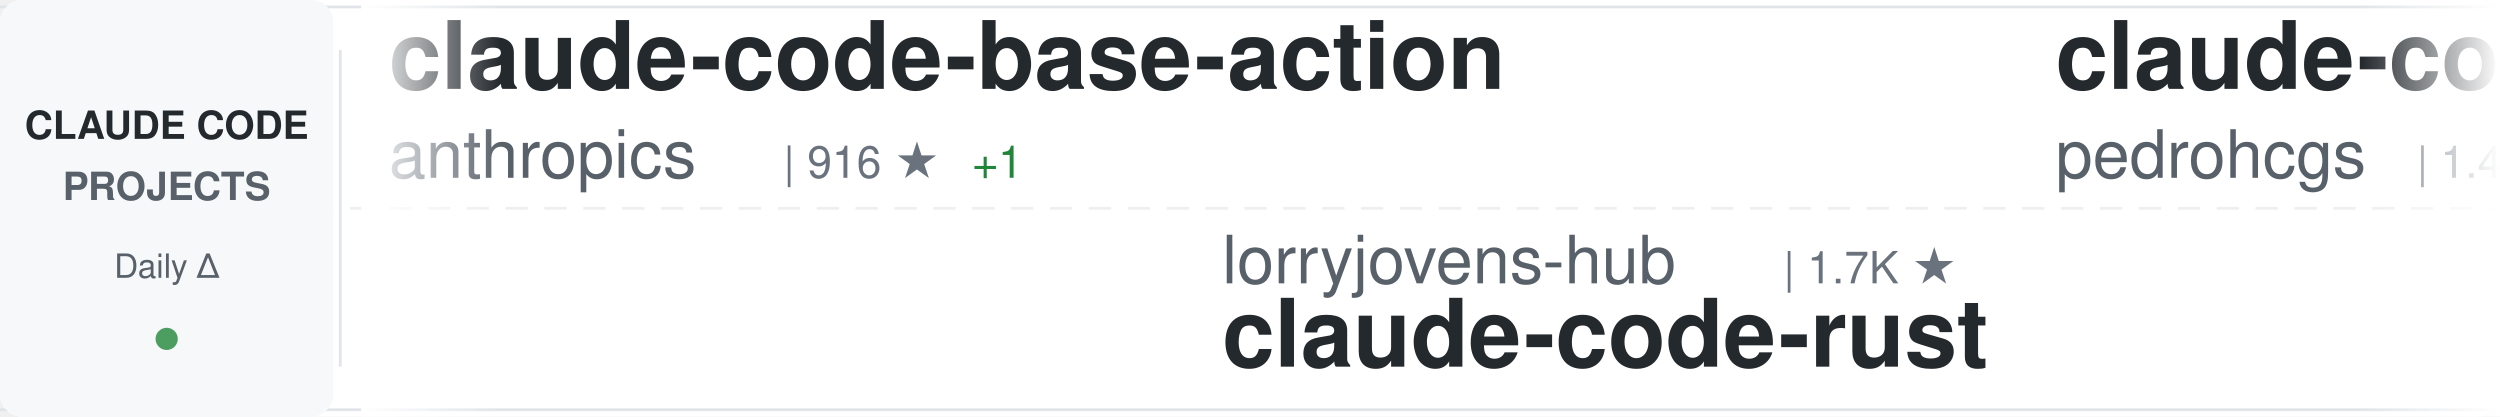
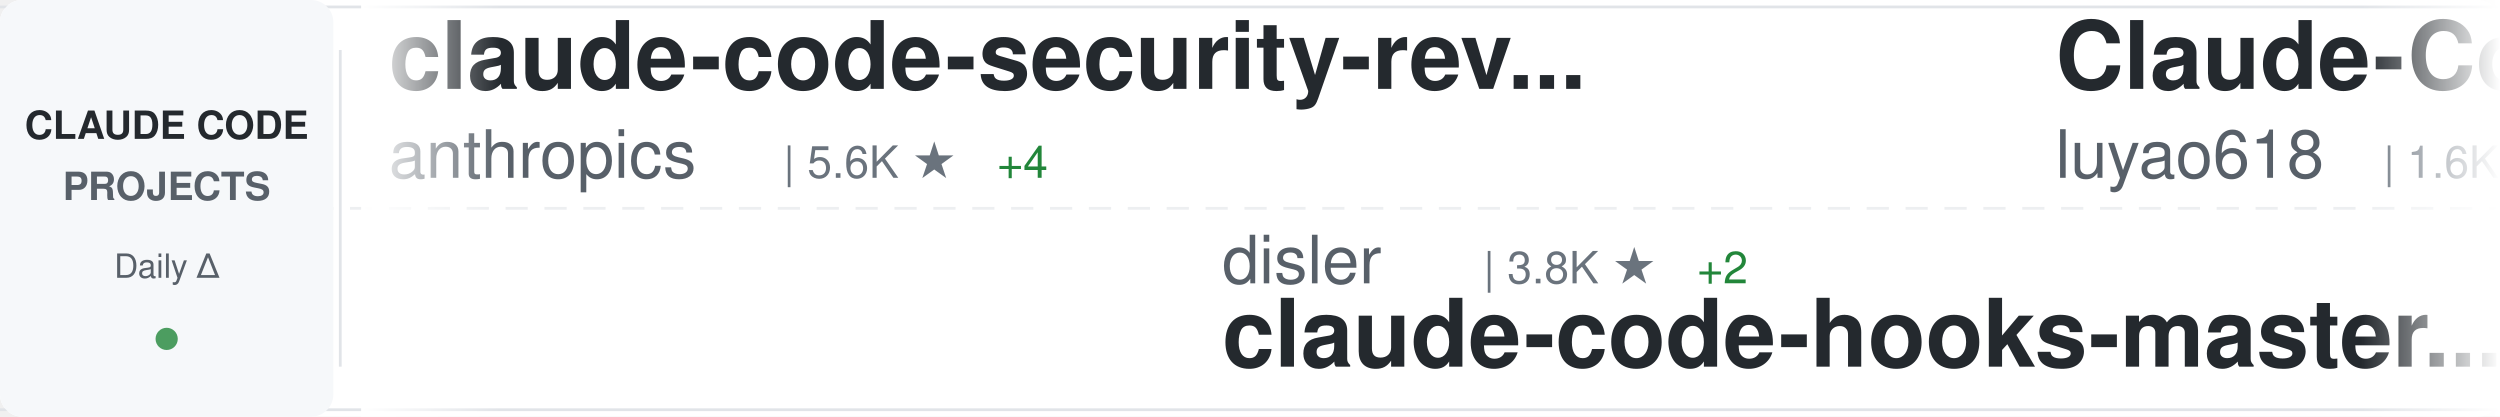
<svg xmlns="http://www.w3.org/2000/svg" width="900" height="150">
  <defs>
    <linearGradient id="awesomeLeftFade" x1="0%" y1="0%" x2="100%" y2="0%">
      <stop offset="0%" style="stop-color:#ffffff;stop-opacity:1" />
      <stop offset="100%" style="stop-color:#ffffff;stop-opacity:0" />
    </linearGradient>
    <linearGradient id="awesomeRightFade" x1="0%" y1="0%" x2="100%" y2="0%">
      <stop offset="0%" style="stop-color:#ffffff;stop-opacity:0" />
      <stop offset="100%" style="stop-color:#ffffff;stop-opacity:1" />
    </linearGradient>
  </defs>
  <rect width="900" height="150" fill="#ffffff" rx="8" />
  <rect x="0" y="2" width="900" height="1" fill="#e1e4e8" />
  <rect x="0" y="147" width="900" height="1" fill="#e1e4e8" />
  <line x1="0" y1="75" x2="900" y2="75" stroke="#e1e4e8" stroke-width="1" stroke-dasharray="8 6" opacity="0.6" />
  <rect x="0" y="0" width="120" height="150" fill="#f6f8fa" rx="8" />
  <text x="60" y="50" font-family="-apple-system, BlinkMacSystemFont, 'Segoe UI', Helvetica, Arial, sans-serif" font-size="14" font-weight="600" fill="#24292e" text-anchor="middle">CLAUDE CODE</text>
  <text x="60" y="72" font-family="-apple-system, BlinkMacSystemFont, 'Segoe UI', Helvetica, Arial, sans-serif" font-size="14" font-weight="600" fill="#586069" text-anchor="middle">PROJECTS</text>
  <text x="60" y="100" font-family="-apple-system, BlinkMacSystemFont, 'Segoe UI', Helvetica, Arial, sans-serif" font-size="12" font-weight="500" fill="#586069" text-anchor="middle">Daily Δ</text>
  <circle cx="60" cy="122" r="4" fill="#22863a" opacity="0.8" />
  <rect x="122" y="18" width="1" height="114" fill="#e1e4e8" />
  <clipPath id="awesomeTickerClip">
    <rect x="130" y="0" width="770" height="150" />
  </clipPath>
  <g clip-path="url(#awesomeTickerClip)">
    <g id="awesomeTickerItems">
      <animateTransform attributeName="transform" attributeType="XML" type="translate" from="0 0" to="-3000 0" dur="54s" repeatCount="indefinite" />
      <g transform="translate(0, 0)">
-         <text x="140" y="32" font-family="-apple-system, BlinkMacSystemFont, 'Segoe UI', Helvetica, Arial, sans-serif" font-size="34" font-weight="600" fill="#24292e">claude-code-base-action</text>
+         <text x="140" y="32" font-family="-apple-system, BlinkMacSystemFont, 'Segoe UI', Helvetica, Arial, sans-serif" font-size="34" font-weight="600" fill="#24292e">claude-code-security-rev...</text>
        <text x="140" y="64" font-family="-apple-system, BlinkMacSystemFont, 'Segoe UI', Helvetica, Arial, sans-serif" font-size="24" font-weight="400" fill="#586069">anthropics</text>
-         <text x="282" y="64" font-family="-apple-system, BlinkMacSystemFont, 'Segoe UI', Helvetica, Arial, sans-serif" font-size="16" font-weight="500" fill="#6a737d">| 916 ★</text>
+         <text x="282" y="64" font-family="-apple-system, BlinkMacSystemFont, 'Segoe UI', Helvetica, Arial, sans-serif" font-size="16" font-weight="500" fill="#6a737d">| 5.6K ★</text>
+         <text x="359" y="64" font-family="-apple-system, BlinkMacSystemFont, 'Segoe UI', Helvetica, Arial, sans-serif" font-size="16" font-weight="500" fill="#22863a"> +4</text>
+       </g>
+       <g transform="translate(300, 0)">
+         <text x="140" y="102" font-family="-apple-system, BlinkMacSystemFont, 'Segoe UI', Helvetica, Arial, sans-serif" font-size="24" font-weight="400" fill="#586069">disler</text>
+         <text x="234" y="102" font-family="-apple-system, BlinkMacSystemFont, 'Segoe UI', Helvetica, Arial, sans-serif" font-size="16" font-weight="500" fill="#6a737d">| 3.8K ★</text>
+         <text x="311" y="102" font-family="-apple-system, BlinkMacSystemFont, 'Segoe UI', Helvetica, Arial, sans-serif" font-size="16" font-weight="500" fill="#22863a"> +2</text>
+         <text x="140" y="132" font-family="-apple-system, BlinkMacSystemFont, 'Segoe UI', Helvetica, Arial, sans-serif" font-size="34" font-weight="600" fill="#24292e">claude-code-hooks-master...</text>
+       </g>
+       <g transform="translate(600, 0)">
+         <text x="140" y="32" font-family="-apple-system, BlinkMacSystemFont, 'Segoe UI', Helvetica, Arial, sans-serif" font-size="34" font-weight="600" fill="#24292e">Claude-Code-Source-Study</text>
+         <text x="140" y="64" font-family="-apple-system, BlinkMacSystemFont, 'Segoe UI', Helvetica, Arial, sans-serif" font-size="24" font-weight="400" fill="#586069">luyao618</text>
+         <text x="258" y="64" font-family="-apple-system, BlinkMacSystemFont, 'Segoe UI', Helvetica, Arial, sans-serif" font-size="16" font-weight="500" fill="#6a737d">| 1.6K ★</text>
+         <text x="335" y="64" font-family="-apple-system, BlinkMacSystemFont, 'Segoe UI', Helvetica, Arial, sans-serif" font-size="16" font-weight="500" fill="#22863a"> +2</text>
+       </g>
+       <g transform="translate(900, 0)">
+         <text x="140" y="102" font-family="-apple-system, BlinkMacSystemFont, 'Segoe UI', Helvetica, Arial, sans-serif" font-size="24" font-weight="400" fill="#586069">RichardAtCT</text>
+         <text x="294" y="102" font-family="-apple-system, BlinkMacSystemFont, 'Segoe UI', Helvetica, Arial, sans-serif" font-size="16" font-weight="500" fill="#6a737d">| 2.7K ★</text>
+         <text x="371" y="102" font-family="-apple-system, BlinkMacSystemFont, 'Segoe UI', Helvetica, Arial, sans-serif" font-size="16" font-weight="500" fill="#22863a"> +1</text>
+         <text x="140" y="132" font-family="-apple-system, BlinkMacSystemFont, 'Segoe UI', Helvetica, Arial, sans-serif" font-size="34" font-weight="600" fill="#24292e">claude-code-telegram</text>
+       </g>
+       <g transform="translate(1200, 0)">
+         <text x="140" y="32" font-family="-apple-system, BlinkMacSystemFont, 'Segoe UI', Helvetica, Arial, sans-serif" font-size="34" font-weight="600" fill="#24292e">claude-code-cli</text>
+         <text x="140" y="64" font-family="-apple-system, BlinkMacSystemFont, 'Segoe UI', Helvetica, Arial, sans-serif" font-size="24" font-weight="400" fill="#586069">huangserva</text>
+         <text x="282" y="64" font-family="-apple-system, BlinkMacSystemFont, 'Segoe UI', Helvetica, Arial, sans-serif" font-size="16" font-weight="500" fill="#6a737d">| 622 ★</text>
        <text x="350" y="64" font-family="-apple-system, BlinkMacSystemFont, 'Segoe UI', Helvetica, Arial, sans-serif" font-size="16" font-weight="500" fill="#22863a"> +1</text>
      </g>
-       <g transform="translate(300, 0)">
-         <text x="140" y="102" font-family="-apple-system, BlinkMacSystemFont, 'Segoe UI', Helvetica, Arial, sans-serif" font-size="24" font-weight="400" fill="#586069">lorryjovens-hub</text>
-         <text x="342" y="102" font-family="-apple-system, BlinkMacSystemFont, 'Segoe UI', Helvetica, Arial, sans-serif" font-size="16" font-weight="500" fill="#6a737d">| 1.7K ★</text>
-         <text x="140" y="132" font-family="-apple-system, BlinkMacSystemFont, 'Segoe UI', Helvetica, Arial, sans-serif" font-size="34" font-weight="600" fill="#24292e">claude-code-rust</text>
-       </g>
-       <g transform="translate(600, 0)">
-         <text x="140" y="32" font-family="-apple-system, BlinkMacSystemFont, 'Segoe UI', Helvetica, Arial, sans-serif" font-size="34" font-weight="600" fill="#24292e">claude-code-my-workflow</text>
-         <text x="140" y="64" font-family="-apple-system, BlinkMacSystemFont, 'Segoe UI', Helvetica, Arial, sans-serif" font-size="24" font-weight="400" fill="#586069">pedrohcgs</text>
-         <text x="270" y="64" font-family="-apple-system, BlinkMacSystemFont, 'Segoe UI', Helvetica, Arial, sans-serif" font-size="16" font-weight="500" fill="#6a737d">| 1.4K ★</text>
-         <text x="347" y="64" font-family="-apple-system, BlinkMacSystemFont, 'Segoe UI', Helvetica, Arial, sans-serif" font-size="16" font-weight="500" fill="#22863a"> +2</text>
-       </g>
-       <g transform="translate(900, 0)">
-         <text x="140" y="102" font-family="-apple-system, BlinkMacSystemFont, 'Segoe UI', Helvetica, Arial, sans-serif" font-size="24" font-weight="400" fill="#586069">asgeirtj</text>
-         <text x="258" y="102" font-family="-apple-system, BlinkMacSystemFont, 'Segoe UI', Helvetica, Arial, sans-serif" font-size="16" font-weight="500" fill="#6a737d">| 59.0K ★</text>
-         <text x="344" y="102" font-family="-apple-system, BlinkMacSystemFont, 'Segoe UI', Helvetica, Arial, sans-serif" font-size="16" font-weight="500" fill="#22863a"> +215</text>
-         <text x="140" y="132" font-family="-apple-system, BlinkMacSystemFont, 'Segoe UI', Helvetica, Arial, sans-serif" font-size="34" font-weight="600" fill="#24292e">system_prompts_leaks</text>
-       </g>
-       <g transform="translate(1200, 0)">
-         <text x="140" y="32" font-family="-apple-system, BlinkMacSystemFont, 'Segoe UI', Helvetica, Arial, sans-serif" font-size="34" font-weight="600" fill="#24292e">claude-code-sourcemap</text>
-         <text x="140" y="64" font-family="-apple-system, BlinkMacSystemFont, 'Segoe UI', Helvetica, Arial, sans-serif" font-size="24" font-weight="400" fill="#586069">ChinaSiro</text>
-         <text x="270" y="64" font-family="-apple-system, BlinkMacSystemFont, 'Segoe UI', Helvetica, Arial, sans-serif" font-size="16" font-weight="500" fill="#6a737d">| 9.6K ★</text>
-         <text x="347" y="64" font-family="-apple-system, BlinkMacSystemFont, 'Segoe UI', Helvetica, Arial, sans-serif" font-size="16" font-weight="500" fill="#22863a"> +5</text>
-       </g>
      <g transform="translate(1500, 0)">
-         <text x="140" y="102" font-family="-apple-system, BlinkMacSystemFont, 'Segoe UI', Helvetica, Arial, sans-serif" font-size="24" font-weight="400" fill="#586069">1rgs</text>
-         <text x="210" y="102" font-family="-apple-system, BlinkMacSystemFont, 'Segoe UI', Helvetica, Arial, sans-serif" font-size="16" font-weight="500" fill="#6a737d">| 3.7K ★</text>
-         <text x="287" y="102" font-family="-apple-system, BlinkMacSystemFont, 'Segoe UI', Helvetica, Arial, sans-serif" font-size="16" font-weight="500" fill="#22863a"> +1</text>
-         <text x="140" y="132" font-family="-apple-system, BlinkMacSystemFont, 'Segoe UI', Helvetica, Arial, sans-serif" font-size="34" font-weight="600" fill="#24292e">claude-code-proxy</text>
+         <text x="140" y="102" font-family="-apple-system, BlinkMacSystemFont, 'Segoe UI', Helvetica, Arial, sans-serif" font-size="24" font-weight="400" fill="#586069">liuup</text>
+         <text x="222" y="102" font-family="-apple-system, BlinkMacSystemFont, 'Segoe UI', Helvetica, Arial, sans-serif" font-size="16" font-weight="500" fill="#6a737d">| 3.6K ★</text>
+         <text x="299" y="102" font-family="-apple-system, BlinkMacSystemFont, 'Segoe UI', Helvetica, Arial, sans-serif" font-size="16" font-weight="500" fill="#22863a"> +8</text>
+         <text x="140" y="132" font-family="-apple-system, BlinkMacSystemFont, 'Segoe UI', Helvetica, Arial, sans-serif" font-size="34" font-weight="600" fill="#24292e">claude-code-analysis</text>
      </g>
      <g transform="translate(1800, 0)">
-         <text x="140" y="32" font-family="-apple-system, BlinkMacSystemFont, 'Segoe UI', Helvetica, Arial, sans-serif" font-size="34" font-weight="600" fill="#24292e">awesome-claude-code</text>
-         <text x="140" y="64" font-family="-apple-system, BlinkMacSystemFont, 'Segoe UI', Helvetica, Arial, sans-serif" font-size="24" font-weight="400" fill="#586069">jqueryscript</text>
-         <text x="306" y="64" font-family="-apple-system, BlinkMacSystemFont, 'Segoe UI', Helvetica, Arial, sans-serif" font-size="16" font-weight="500" fill="#6a737d">| 469 ★</text>
-         <text x="374" y="64" font-family="-apple-system, BlinkMacSystemFont, 'Segoe UI', Helvetica, Arial, sans-serif" font-size="16" font-weight="500" fill="#22863a"> +1</text>
+         <text x="140" y="32" font-family="-apple-system, BlinkMacSystemFont, 'Segoe UI', Helvetica, Arial, sans-serif" font-size="34" font-weight="600" fill="#24292e">claude-code-action</text>
+         <text x="140" y="64" font-family="-apple-system, BlinkMacSystemFont, 'Segoe UI', Helvetica, Arial, sans-serif" font-size="24" font-weight="400" fill="#586069">anthropics</text>
+         <text x="282" y="64" font-family="-apple-system, BlinkMacSystemFont, 'Segoe UI', Helvetica, Arial, sans-serif" font-size="16" font-weight="500" fill="#6a737d">| 8.4K ★</text>
+         <text x="359" y="64" font-family="-apple-system, BlinkMacSystemFont, 'Segoe UI', Helvetica, Arial, sans-serif" font-size="16" font-weight="500" fill="#22863a"> +6</text>
      </g>
      <g transform="translate(2100, 0)">
-         <text x="140" y="102" font-family="-apple-system, BlinkMacSystemFont, 'Segoe UI', Helvetica, Arial, sans-serif" font-size="24" font-weight="400" fill="#586069">shanraisshan</text>
-         <text x="306" y="102" font-family="-apple-system, BlinkMacSystemFont, 'Segoe UI', Helvetica, Arial, sans-serif" font-size="16" font-weight="500" fill="#6a737d">| 63.1K ★</text>
-         <text x="392" y="102" font-family="-apple-system, BlinkMacSystemFont, 'Segoe UI', Helvetica, Arial, sans-serif" font-size="16" font-weight="500" fill="#22863a"> +67</text>
-         <text x="140" y="132" font-family="-apple-system, BlinkMacSystemFont, 'Segoe UI', Helvetica, Arial, sans-serif" font-size="34" font-weight="600" fill="#24292e">claude-code-best-practic...</text>
+         <text x="140" y="102" font-family="-apple-system, BlinkMacSystemFont, 'Segoe UI', Helvetica, Arial, sans-serif" font-size="24" font-weight="400" fill="#586069">xu-xiang</text>
+         <text x="258" y="102" font-family="-apple-system, BlinkMacSystemFont, 'Segoe UI', Helvetica, Arial, sans-serif" font-size="16" font-weight="500" fill="#6a737d">| 1.7K ★</text>
+         <text x="335" y="102" font-family="-apple-system, BlinkMacSystemFont, 'Segoe UI', Helvetica, Arial, sans-serif" font-size="16" font-weight="500" fill="#22863a"> +10</text>
+         <text x="140" y="132" font-family="-apple-system, BlinkMacSystemFont, 'Segoe UI', Helvetica, Arial, sans-serif" font-size="34" font-weight="600" fill="#24292e">everything-claude-code-z...</text>
      </g>
      <g transform="translate(2400, 0)">
-         <text x="140" y="32" font-family="-apple-system, BlinkMacSystemFont, 'Segoe UI', Helvetica, Arial, sans-serif" font-size="34" font-weight="600" fill="#24292e">claude-code-telegram</text>
-         <text x="140" y="64" font-family="-apple-system, BlinkMacSystemFont, 'Segoe UI', Helvetica, Arial, sans-serif" font-size="24" font-weight="400" fill="#586069">RichardAtCT</text>
-         <text x="294" y="64" font-family="-apple-system, BlinkMacSystemFont, 'Segoe UI', Helvetica, Arial, sans-serif" font-size="16" font-weight="500" fill="#6a737d">| 2.7K ★</text>
-         <text x="371" y="64" font-family="-apple-system, BlinkMacSystemFont, 'Segoe UI', Helvetica, Arial, sans-serif" font-size="16" font-weight="500" fill="#22863a"> +1</text>
+         <text x="140" y="32" font-family="-apple-system, BlinkMacSystemFont, 'Segoe UI', Helvetica, Arial, sans-serif" font-size="34" font-weight="600" fill="#24292e">system_prompts_leaks</text>
+         <text x="140" y="64" font-family="-apple-system, BlinkMacSystemFont, 'Segoe UI', Helvetica, Arial, sans-serif" font-size="24" font-weight="400" fill="#586069">asgeirtj</text>
+         <text x="258" y="64" font-family="-apple-system, BlinkMacSystemFont, 'Segoe UI', Helvetica, Arial, sans-serif" font-size="16" font-weight="500" fill="#6a737d">| 59.0K ★</text>
+         <text x="344" y="64" font-family="-apple-system, BlinkMacSystemFont, 'Segoe UI', Helvetica, Arial, sans-serif" font-size="16" font-weight="500" fill="#22863a"> +216</text>
      </g>
      <g transform="translate(2700, 0)">
-         <text x="140" y="102" font-family="-apple-system, BlinkMacSystemFont, 'Segoe UI', Helvetica, Arial, sans-serif" font-size="24" font-weight="400" fill="#586069">disler</text>
-         <text x="234" y="102" font-family="-apple-system, BlinkMacSystemFont, 'Segoe UI', Helvetica, Arial, sans-serif" font-size="16" font-weight="500" fill="#6a737d">| 1.5K ★</text>
-         <text x="311" y="102" font-family="-apple-system, BlinkMacSystemFont, 'Segoe UI', Helvetica, Arial, sans-serif" font-size="16" font-weight="500" fill="#22863a"> +2</text>
-         <text x="140" y="132" font-family="-apple-system, BlinkMacSystemFont, 'Segoe UI', Helvetica, Arial, sans-serif" font-size="34" font-weight="600" fill="#24292e">pi-vs-claude-code</text>
+         <text x="140" y="102" font-family="-apple-system, BlinkMacSystemFont, 'Segoe UI', Helvetica, Arial, sans-serif" font-size="24" font-weight="400" fill="#586069">Maciek-roboblog</text>
+         <text x="342" y="102" font-family="-apple-system, BlinkMacSystemFont, 'Segoe UI', Helvetica, Arial, sans-serif" font-size="16" font-weight="500" fill="#6a737d">| 8.5K ★</text>
+         <text x="419" y="102" font-family="-apple-system, BlinkMacSystemFont, 'Segoe UI', Helvetica, Arial, sans-serif" font-size="16" font-weight="500" fill="#22863a"> +6</text>
+         <text x="140" y="132" font-family="-apple-system, BlinkMacSystemFont, 'Segoe UI', Helvetica, Arial, sans-serif" font-size="34" font-weight="600" fill="#24292e">Claude-Code-Usage-Monito...</text>
      </g>
      <g transform="translate(3000, 0)">
-         <text x="140" y="32" font-family="-apple-system, BlinkMacSystemFont, 'Segoe UI', Helvetica, Arial, sans-serif" font-size="34" font-weight="600" fill="#24292e">claude-code-base-action</text>
+         <text x="140" y="32" font-family="-apple-system, BlinkMacSystemFont, 'Segoe UI', Helvetica, Arial, sans-serif" font-size="34" font-weight="600" fill="#24292e">claude-code-security-rev...</text>
        <text x="140" y="64" font-family="-apple-system, BlinkMacSystemFont, 'Segoe UI', Helvetica, Arial, sans-serif" font-size="24" font-weight="400" fill="#586069">anthropics</text>
-         <text x="282" y="64" font-family="-apple-system, BlinkMacSystemFont, 'Segoe UI', Helvetica, Arial, sans-serif" font-size="16" font-weight="500" fill="#6a737d">| 916 ★</text>
-         <text x="350" y="64" font-family="-apple-system, BlinkMacSystemFont, 'Segoe UI', Helvetica, Arial, sans-serif" font-size="16" font-weight="500" fill="#22863a"> +1</text>
+         <text x="282" y="64" font-family="-apple-system, BlinkMacSystemFont, 'Segoe UI', Helvetica, Arial, sans-serif" font-size="16" font-weight="500" fill="#6a737d">| 5.6K ★</text>
+         <text x="359" y="64" font-family="-apple-system, BlinkMacSystemFont, 'Segoe UI', Helvetica, Arial, sans-serif" font-size="16" font-weight="500" fill="#22863a"> +4</text>
      </g>
      <g transform="translate(3300, 0)">
-         <text x="140" y="102" font-family="-apple-system, BlinkMacSystemFont, 'Segoe UI', Helvetica, Arial, sans-serif" font-size="24" font-weight="400" fill="#586069">lorryjovens-hub</text>
-         <text x="342" y="102" font-family="-apple-system, BlinkMacSystemFont, 'Segoe UI', Helvetica, Arial, sans-serif" font-size="16" font-weight="500" fill="#6a737d">| 1.7K ★</text>
-         <text x="140" y="132" font-family="-apple-system, BlinkMacSystemFont, 'Segoe UI', Helvetica, Arial, sans-serif" font-size="34" font-weight="600" fill="#24292e">claude-code-rust</text>
+         <text x="140" y="102" font-family="-apple-system, BlinkMacSystemFont, 'Segoe UI', Helvetica, Arial, sans-serif" font-size="24" font-weight="400" fill="#586069">disler</text>
+         <text x="234" y="102" font-family="-apple-system, BlinkMacSystemFont, 'Segoe UI', Helvetica, Arial, sans-serif" font-size="16" font-weight="500" fill="#6a737d">| 3.8K ★</text>
+         <text x="311" y="102" font-family="-apple-system, BlinkMacSystemFont, 'Segoe UI', Helvetica, Arial, sans-serif" font-size="16" font-weight="500" fill="#22863a"> +2</text>
+         <text x="140" y="132" font-family="-apple-system, BlinkMacSystemFont, 'Segoe UI', Helvetica, Arial, sans-serif" font-size="34" font-weight="600" fill="#24292e">claude-code-hooks-master...</text>
      </g>
      <g transform="translate(3600, 0)">
-         <text x="140" y="32" font-family="-apple-system, BlinkMacSystemFont, 'Segoe UI', Helvetica, Arial, sans-serif" font-size="34" font-weight="600" fill="#24292e">claude-code-my-workflow</text>
-         <text x="140" y="64" font-family="-apple-system, BlinkMacSystemFont, 'Segoe UI', Helvetica, Arial, sans-serif" font-size="24" font-weight="400" fill="#586069">pedrohcgs</text>
-         <text x="270" y="64" font-family="-apple-system, BlinkMacSystemFont, 'Segoe UI', Helvetica, Arial, sans-serif" font-size="16" font-weight="500" fill="#6a737d">| 1.4K ★</text>
-         <text x="347" y="64" font-family="-apple-system, BlinkMacSystemFont, 'Segoe UI', Helvetica, Arial, sans-serif" font-size="16" font-weight="500" fill="#22863a"> +2</text>
+         <text x="140" y="32" font-family="-apple-system, BlinkMacSystemFont, 'Segoe UI', Helvetica, Arial, sans-serif" font-size="34" font-weight="600" fill="#24292e">Claude-Code-Source-Study</text>
+         <text x="140" y="64" font-family="-apple-system, BlinkMacSystemFont, 'Segoe UI', Helvetica, Arial, sans-serif" font-size="24" font-weight="400" fill="#586069">luyao618</text>
+         <text x="258" y="64" font-family="-apple-system, BlinkMacSystemFont, 'Segoe UI', Helvetica, Arial, sans-serif" font-size="16" font-weight="500" fill="#6a737d">| 1.6K ★</text>
+         <text x="335" y="64" font-family="-apple-system, BlinkMacSystemFont, 'Segoe UI', Helvetica, Arial, sans-serif" font-size="16" font-weight="500" fill="#22863a"> +2</text>
      </g>
      <g transform="translate(3900, 0)">
-         <text x="140" y="102" font-family="-apple-system, BlinkMacSystemFont, 'Segoe UI', Helvetica, Arial, sans-serif" font-size="24" font-weight="400" fill="#586069">asgeirtj</text>
-         <text x="258" y="102" font-family="-apple-system, BlinkMacSystemFont, 'Segoe UI', Helvetica, Arial, sans-serif" font-size="16" font-weight="500" fill="#6a737d">| 59.0K ★</text>
-         <text x="344" y="102" font-family="-apple-system, BlinkMacSystemFont, 'Segoe UI', Helvetica, Arial, sans-serif" font-size="16" font-weight="500" fill="#22863a"> +215</text>
-         <text x="140" y="132" font-family="-apple-system, BlinkMacSystemFont, 'Segoe UI', Helvetica, Arial, sans-serif" font-size="34" font-weight="600" fill="#24292e">system_prompts_leaks</text>
+         <text x="140" y="102" font-family="-apple-system, BlinkMacSystemFont, 'Segoe UI', Helvetica, Arial, sans-serif" font-size="24" font-weight="400" fill="#586069">RichardAtCT</text>
+         <text x="294" y="102" font-family="-apple-system, BlinkMacSystemFont, 'Segoe UI', Helvetica, Arial, sans-serif" font-size="16" font-weight="500" fill="#6a737d">| 2.7K ★</text>
+         <text x="371" y="102" font-family="-apple-system, BlinkMacSystemFont, 'Segoe UI', Helvetica, Arial, sans-serif" font-size="16" font-weight="500" fill="#22863a"> +1</text>
+         <text x="140" y="132" font-family="-apple-system, BlinkMacSystemFont, 'Segoe UI', Helvetica, Arial, sans-serif" font-size="34" font-weight="600" fill="#24292e">claude-code-telegram</text>
      </g>
    </g>
  </g>
  <rect x="130" y="0" width="50" height="150" fill="url(#awesomeLeftFade)" />
  <rect x="850" y="0" width="50" height="150" fill="url(#awesomeRightFade)" />
</svg>
